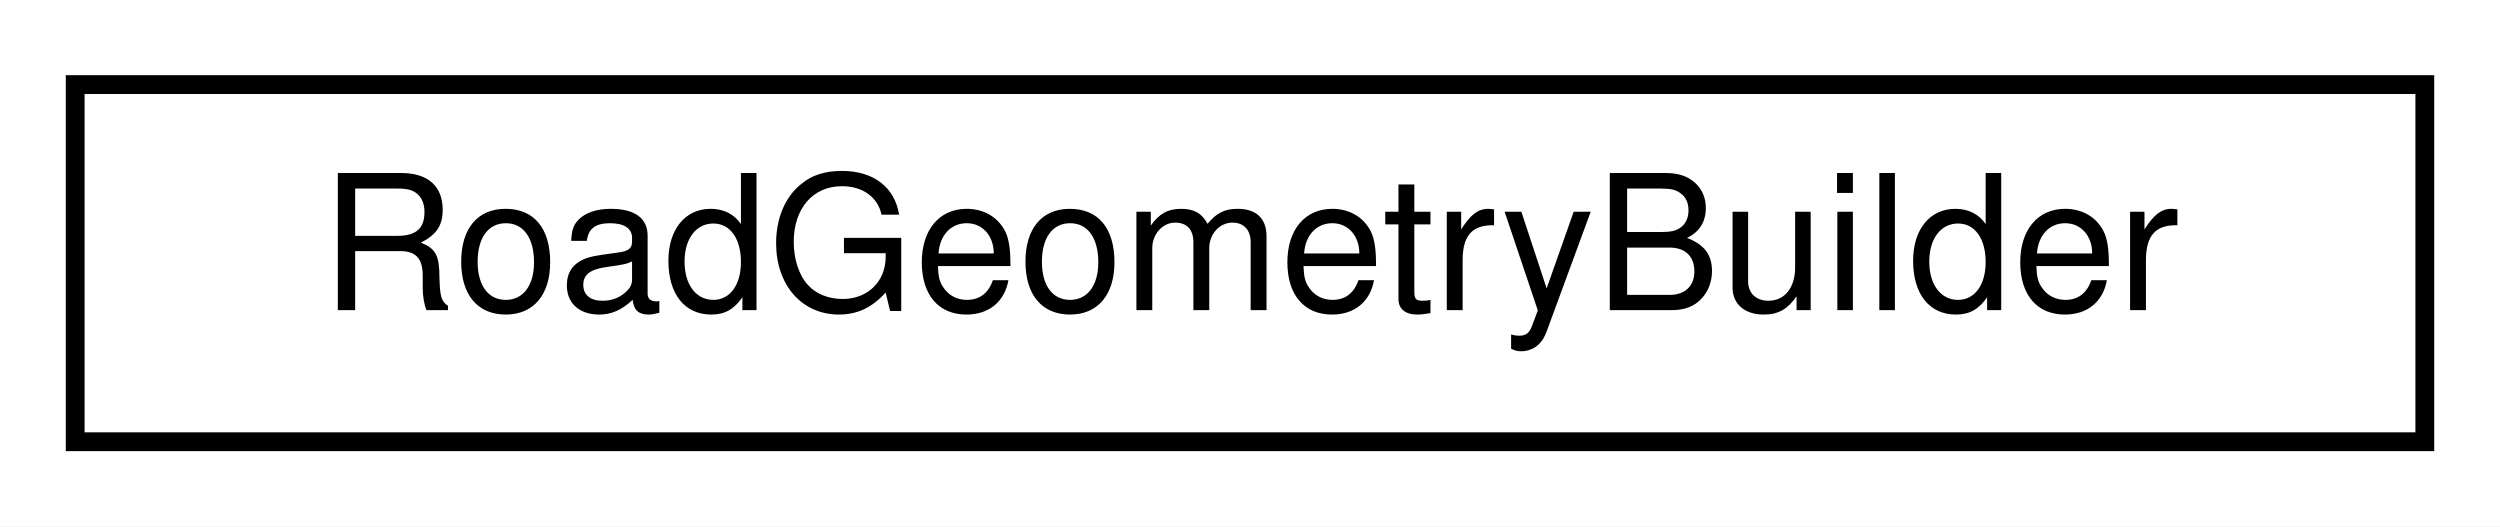
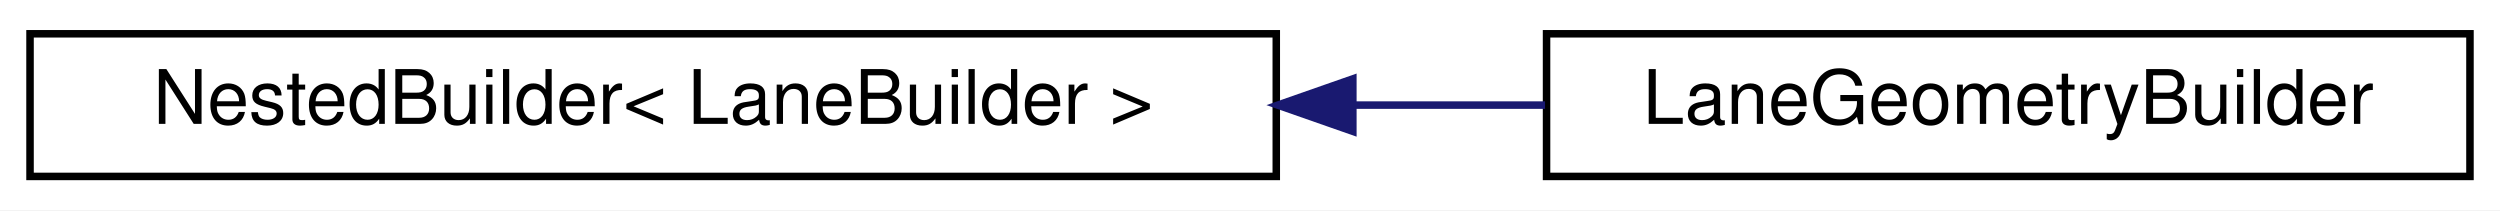
- <svg xmlns="http://www.w3.org/2000/svg" xmlns:xlink="http://www.w3.org/1999/xlink" width="133pt" height="28pt" viewBox="0.00 0.00 133.00 28.00">
+ <svg xmlns="http://www.w3.org/2000/svg" xmlns:xlink="http://www.w3.org/1999/xlink" width="333pt" height="28pt" viewBox="0.00 0.00 333.00 28.00">
  <g id="graph0" class="graph" transform="scale(1 1) rotate(0) translate(4 24)">
-     <polygon fill="white" stroke="transparent" points="-4,4 -4,-24 129,-24 129,4 -4,4" />
+     <polygon fill="white" stroke="transparent" points="-4,4 -4,-24 329,-24 329,4 -4,4" />
    <g id="node1" class="node">
      <g id="a_node1">
-         <a xlink:href="classmaliput__sparse_1_1builder_1_1_road_geometry_builder.html" target="_top" xlink:title="Builder class for maliput::api::RoadGeometry.">
-           <polygon fill="white" stroke="black" points="0,-0.5 0,-19.5 125,-19.5 125,-0.5 0,-0.5" />
-           <text text-anchor="middle" x="62.5" y="-7.5" font-family="Helvetica,sans-Serif" font-size="10.00">RoadGeometryBuilder</text>
+         <a xlink:href="classmaliput__sparse_1_1builder_1_1details_1_1_nested_builder.html" target="_top" xlink:title=" ">
+           <polygon fill="white" stroke="black" points="0,-0.5 0,-19.5 166,-19.5 166,-0.5 0,-0.5" />
+           <text text-anchor="middle" x="83" y="-7.5" font-family="Helvetica,sans-Serif" font-size="10.00">NestedBuilder&lt; LaneBuilder &gt;</text>
        </a>
      </g>
    </g>
+     <g id="node2" class="node">
+       <g id="a_node2">
+         <a xlink:href="classmaliput__sparse_1_1builder_1_1_lane_geometry_builder.html" target="_top" xlink:title="Builder class for maliput_sparse::geometry::LaneGeometry.">
+           <polygon fill="white" stroke="black" points="202,-0.5 202,-19.5 325,-19.5 325,-0.5 202,-0.5" />
+           <text text-anchor="middle" x="263.5" y="-7.5" font-family="Helvetica,sans-Serif" font-size="10.00">LaneGeometryBuilder</text>
+         </a>
+       </g>
+     </g>
+     <g id="edge1" class="edge">
+       <path fill="none" stroke="midnightblue" d="M176.33,-10C184.97,-10 193.56,-10 201.8,-10" />
+       <polygon fill="midnightblue" stroke="midnightblue" points="176.2,-6.5 166.2,-10 176.2,-13.5 176.2,-6.5" />
+     </g>
  </g>
</svg>
